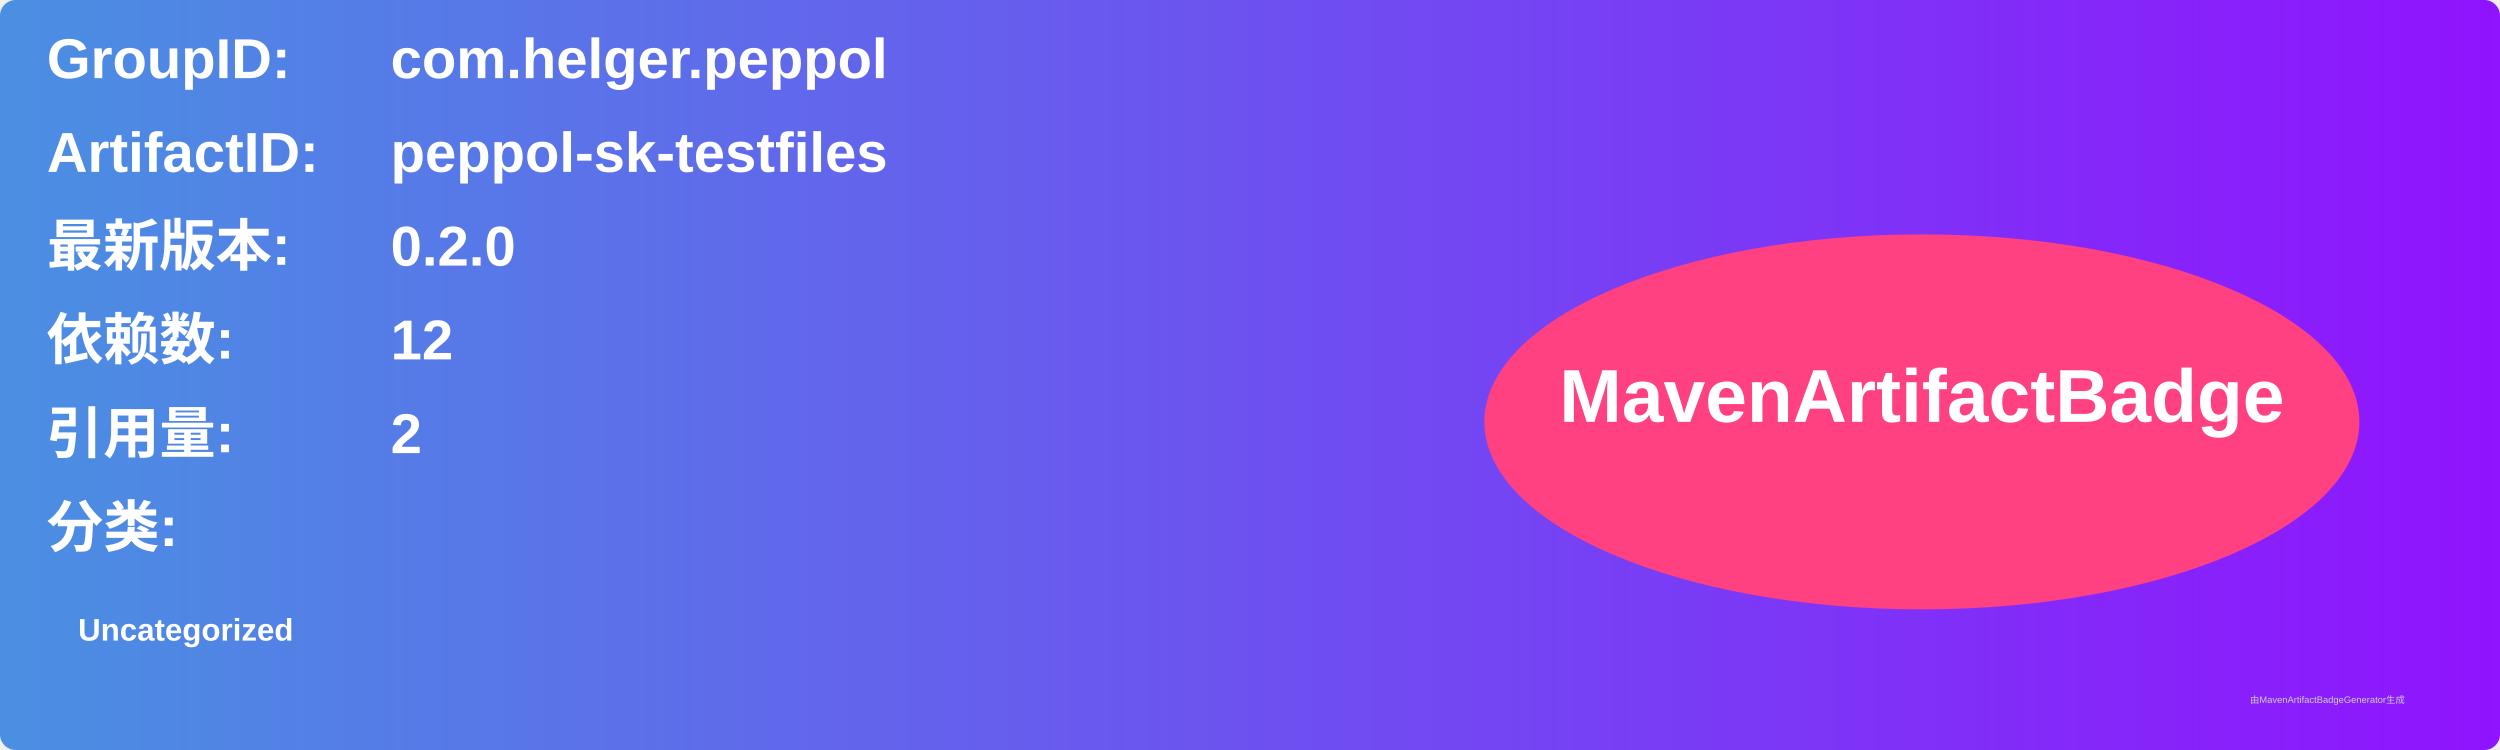
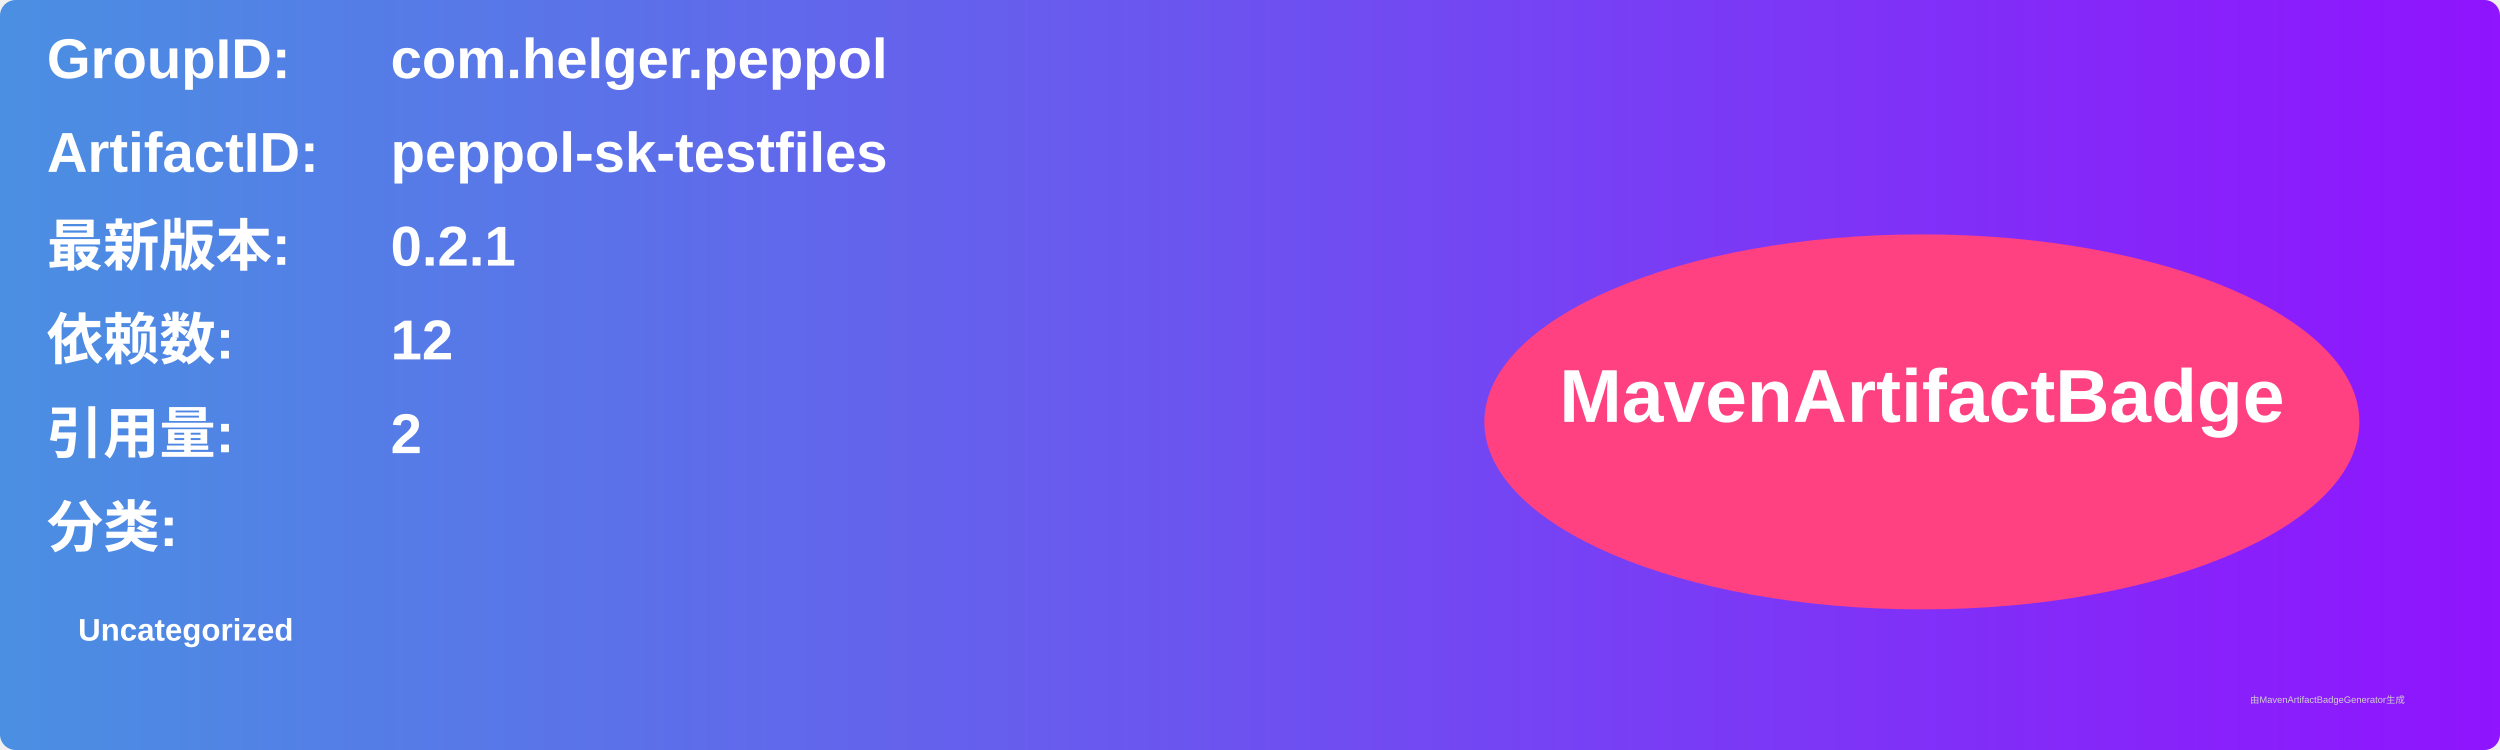
<svg xmlns="http://www.w3.org/2000/svg" width="800" height="240" viewBox="0 0 800 240">
  <linearGradient id="grad" x1="0%" y1="0%" x2="100%" y2="0%">
    <stop offset="0%" stop-color="#4a90e2" />
    <stop offset="100%" stop-color="#9013fe" />
  </linearGradient>
  <rect width="100%" height="100%" rx="5" ry="5" fill="url(#grad)" />
  <g transform="translate(15, 15)">
    <text x="0" y="10" font-family="Arial" font-size="18" fill="white" font-weight="bold" width="260">GroupID:</text>
    <text x="110" y="10" font-family="Arial" font-size="18" fill="white" font-weight="bold" width="460">com.helger.peppol</text>
    <text x="0" y="40" font-family="Arial" font-size="18" fill="white" font-weight="bold" width="260">ArtifactID:</text>
    <text x="110" y="40" font-family="Arial" font-size="18" fill="white" font-weight="bold" width="460">peppol-sk-testfiles</text>
    <text x="0" y="70" font-family="Arial" font-size="18" fill="white" font-weight="bold">最新版本:</text>
    <text x="110" y="70" font-family="Arial" font-size="18" fill="white" font-weight="bold">
-       <tspan font-weight="bold">0.2.0</tspan>
+       <tspan font-weight="bold">0.2.1</tspan>
    </text>
    <text x="0" y="100" font-family="Arial" font-size="18" fill="white" font-weight="bold">依赖数: </text>
    <text x="110" y="100" font-family="Arial" font-size="18" fill="white">
      <tspan font-weight="bold">12</tspan>
    </text>
    <text x="0" y="130" font-family="Arial" font-size="18" fill="white" font-weight="bold">引用量: </text>
    <text x="110" y="130" font-family="Arial" font-size="18" fill="white">
      <tspan font-weight="bold">2</tspan>
    </text>
    <text x="0" y="160" font-family="Arial" font-size="18" fill="white" font-weight="bold">分类:</text>
    <text x="10" y="190" font-family="Arial" font-size="10" fill="white">
      <tspan font-weight="bold">Uncategorized</tspan>
    </text>
    <ellipse cx="600" cy="120" rx="140" ry="60" fill="#ff4081" />
    <text x="600" y="120" text-anchor="middle" font-family="Arial" font-size="24" fill="white" font-weight="bold">MavenArtifactBadge</text>
  </g>
  <text x="720" y="225" font-family="Arial" font-size="3" fill="#d0d0d0">由MavenArtifactBadgeGenerator生成</text>
</svg>
